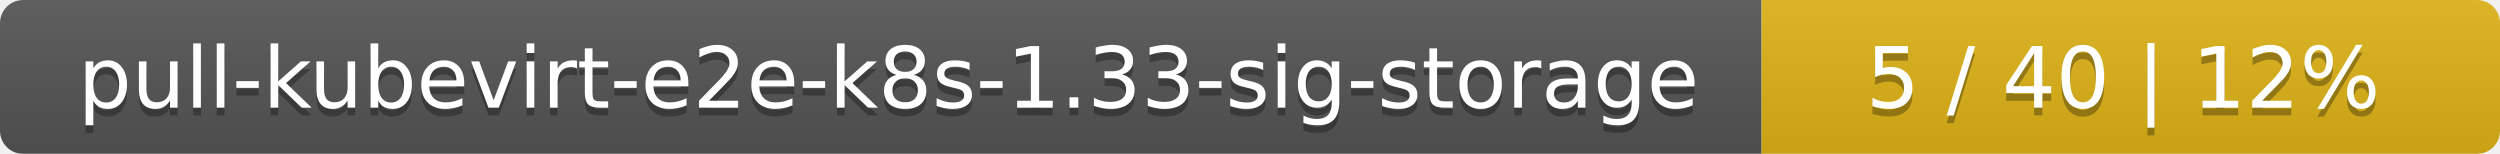
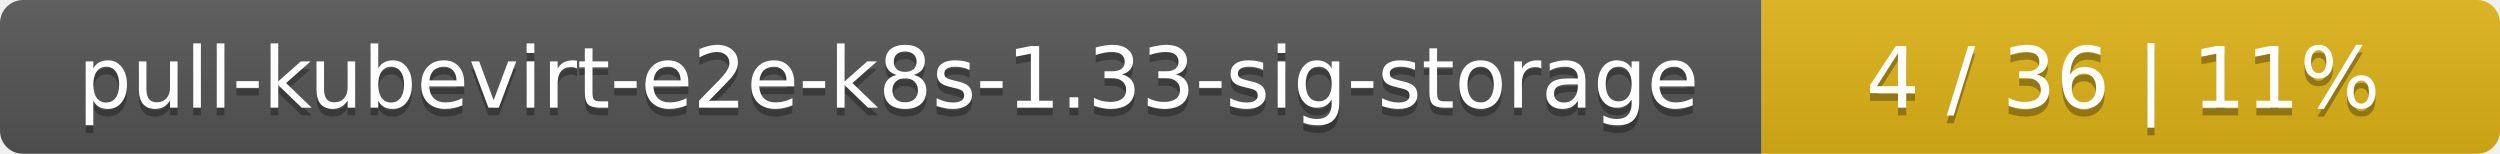
<svg xmlns="http://www.w3.org/2000/svg" width="325" height="20">
  <linearGradient id="smooth" x2="0" y2="100%">
    <stop offset="0" stop-color="#bbb" stop-opacity=".1" />
    <stop offset="1" stop-opacity=".1" />
  </linearGradient>
  <mask id="round">
    <rect width="325" height="20" rx="3" fill="#fff" />
  </mask>
  <g mask="url(#round)">
    <rect width="229" height="20" fill="#555" />
    <rect x="229" width="96" height="20" fill="#dfb317" />
    <rect width="325" height="20" fill="url(#smooth)" />
  </g>
  <g fill="#fff" text-anchor="middle" font-family="DejaVu Sans,Verdana,Geneva,sans-serif" font-size="11">
    <text x="115.5" y="15" fill="#010101" fill-opacity=".3">pull-kubevirt-e2e-k8s-1.33-sig-storage</text>
    <text x="115.5" y="14">pull-kubevirt-e2e-k8s-1.33-sig-storage</text>
-     <text x="276" y="15" fill="#010101" fill-opacity=".3">5 / 40    |    12%</text>
-     <text x="276" y="14">5 / 40    |    12%</text>
+     <text x="276" y="15" fill="#010101" fill-opacity=".3">4 / 36    |    11%</text>
+     <text x="276" y="14">4 / 36    |    11%</text>
  </g>
</svg>
